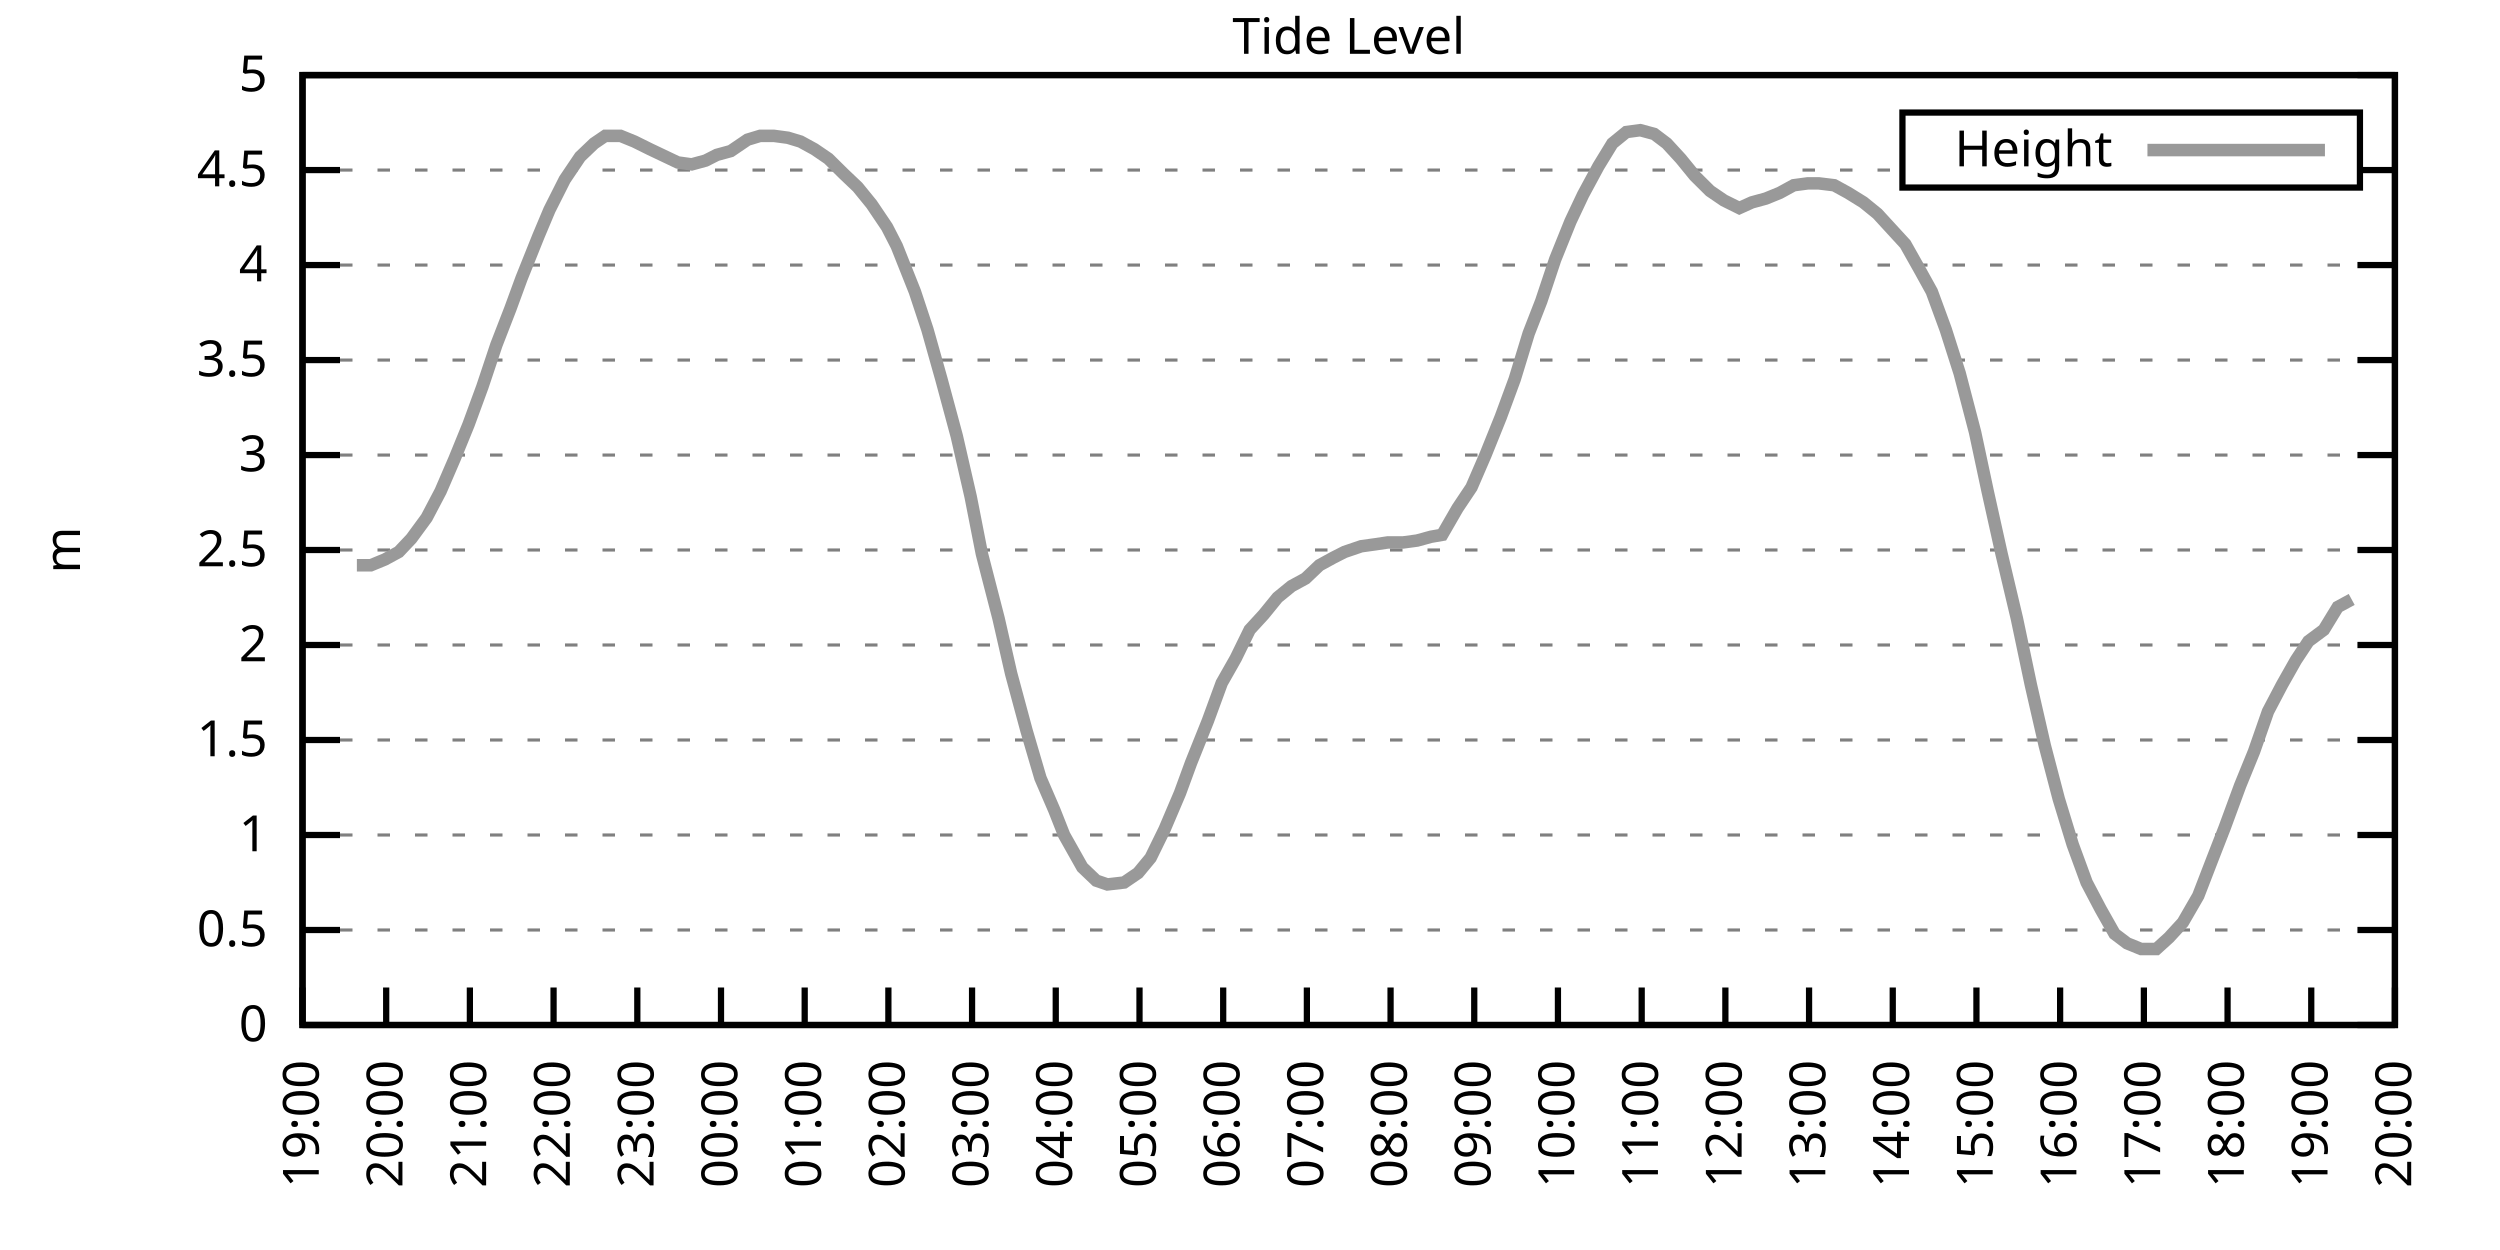
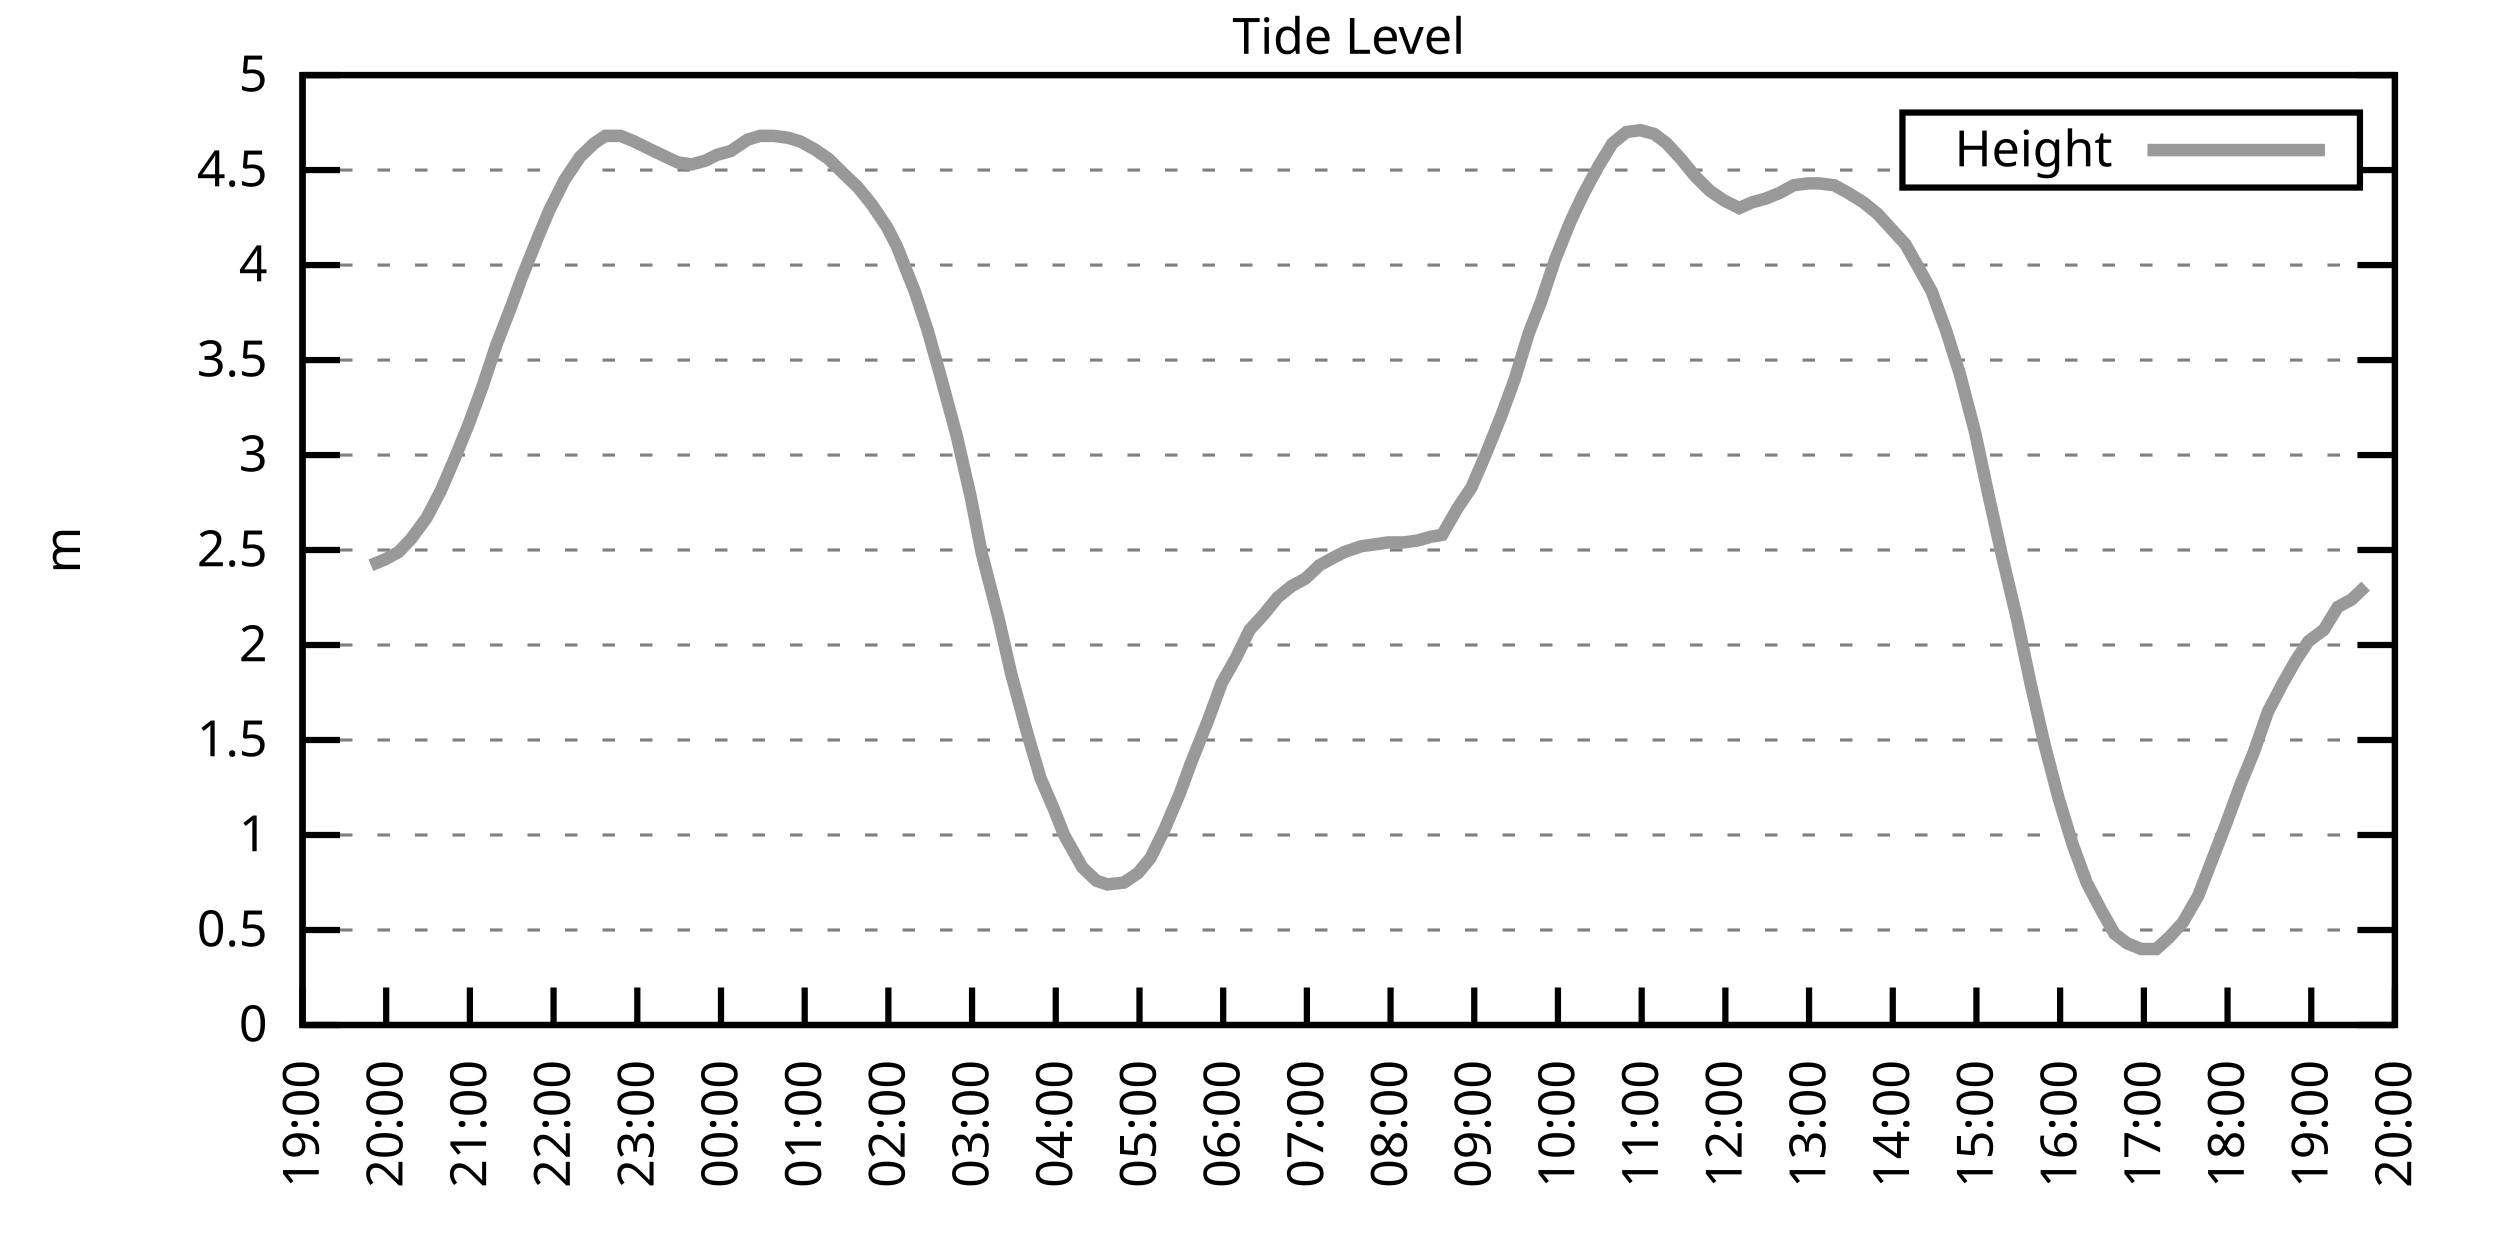
<svg xmlns="http://www.w3.org/2000/svg" xmlns:xlink="http://www.w3.org/1999/xlink" width="400" height="200" viewBox="0 0 400 200">
  <g id="gnuplot_canvas">
    <rect x="0" y="0" width="400" height="200" fill="none" />
    <defs>
      <circle id="gpDot" r="0.5" stroke-width="0.5" stroke="currentColor" />
      <path id="gpPt0" stroke-width="0.333" stroke="currentColor" d="M-1,0 h2 M0,-1 v2" />
      <path id="gpPt1" stroke-width="0.333" stroke="currentColor" d="M-1,-1 L1,1 M1,-1 L-1,1" />
      <path id="gpPt2" stroke-width="0.333" stroke="currentColor" d="M-1,0 L1,0 M0,-1 L0,1 M-1,-1 L1,1 M-1,1 L1,-1" />
      <rect id="gpPt3" stroke-width="0.333" stroke="currentColor" x="-1" y="-1" width="2" height="2" />
      <rect id="gpPt4" stroke-width="0.333" stroke="currentColor" fill="currentColor" x="-1" y="-1" width="2" height="2" />
      <circle id="gpPt5" stroke-width="0.333" stroke="currentColor" cx="0" cy="0" r="1" />
      <use xlink:href="#gpPt5" id="gpPt6" fill="currentColor" stroke="none" />
      <path id="gpPt7" stroke-width="0.333" stroke="currentColor" d="M0,-1.33 L-1.33,0.67 L1.33,0.67 z" />
      <use xlink:href="#gpPt7" id="gpPt8" fill="currentColor" stroke="none" />
      <use xlink:href="#gpPt7" id="gpPt9" stroke="currentColor" transform="rotate(180)" />
      <use xlink:href="#gpPt9" id="gpPt10" fill="currentColor" stroke="none" />
      <use xlink:href="#gpPt3" id="gpPt11" stroke="currentColor" transform="rotate(45)" />
      <use xlink:href="#gpPt11" id="gpPt12" fill="currentColor" stroke="none" />
      <path id="gpPt13" stroke-width="0.333" stroke="currentColor" d="M0,1.330 L1.265,0.411 L0.782,-1.067 L-0.782,-1.076 L-1.265,0.411 z" />
      <use xlink:href="#gpPt13" id="gpPt14" fill="currentColor" stroke="none" />
      <filter id="textbox" filterUnits="objectBoundingBox" x="0" y="0" height="1" width="1">
        <feFlood flood-color="white" flood-opacity="1" result="bgnd" />
        <feComposite in="SourceGraphic" in2="bgnd" operator="atop" />
      </filter>
      <filter id="greybox" filterUnits="objectBoundingBox" x="0" y="0" height="1" width="1">
        <feFlood flood-color="lightgrey" flood-opacity="1" result="grey" />
        <feComposite in="SourceGraphic" in2="grey" operator="atop" />
      </filter>
    </defs>
    <g fill="none" color="white" stroke="currentColor" stroke-width="1.00" stroke-linecap="butt" stroke-linejoin="miter">
</g>
    <g fill="none" color="black" stroke="currentColor" stroke-width="1.00" stroke-linecap="butt" stroke-linejoin="miter">
      <g stroke="none" shape-rendering="crispEdges">
        <polygon fill="rgb(255, 255, 255)" points="48.40,164.00 383.18,164.00 383.18,12.02 48.40,12.02 " />
      </g>
    </g>
    <g fill="none" color="black" stroke="currentColor" stroke-width="1.00" stroke-linecap="butt" stroke-linejoin="miter">
</g>
    <g fill="none" color="black" stroke="black" stroke-width="0.50" stroke-linecap="butt" stroke-linejoin="miter">
</g>
    <g fill="none" color="gray" stroke="currentColor" stroke-width="0.50" stroke-linecap="butt" stroke-linejoin="miter">
      <path stroke="gray" stroke-dasharray="2,4" class="gridline" d="M48.40,164.00 L383.19,164.00  " />
    </g>
    <g fill="none" color="gray" stroke="gray" stroke-width="1.00" stroke-linecap="butt" stroke-linejoin="miter">
</g>
    <g fill="none" color="black" stroke="currentColor" stroke-width="1.00" stroke-linecap="butt" stroke-linejoin="miter">
      <path stroke="black" d="M48.40,164.00 L54.40,164.00 M383.19,164.00 L377.19,164.00  " />
      <g transform="translate(42.80,166.60)" stroke="none" fill="black" font-family="Sans" font-size="8.00" text-anchor="end">
        <text>
          <tspan font-family="Sans"> 0</tspan>
        </text>
      </g>
    </g>
    <g fill="none" color="black" stroke="currentColor" stroke-width="1.00" stroke-linecap="butt" stroke-linejoin="miter">
</g>
    <g fill="none" color="black" stroke="black" stroke-width="0.50" stroke-linecap="butt" stroke-linejoin="miter">
</g>
    <g fill="none" color="gray" stroke="currentColor" stroke-width="0.50" stroke-linecap="butt" stroke-linejoin="miter">
      <path stroke="gray" stroke-dasharray="2,4" class="gridline" d="M48.40,148.80 L383.19,148.80  " />
    </g>
    <g fill="none" color="gray" stroke="gray" stroke-width="1.00" stroke-linecap="butt" stroke-linejoin="miter">
</g>
    <g fill="none" color="black" stroke="currentColor" stroke-width="1.00" stroke-linecap="butt" stroke-linejoin="miter">
      <path stroke="black" d="M48.40,148.80 L54.40,148.80 M383.19,148.80 L377.19,148.80  " />
      <g transform="translate(42.80,151.40)" stroke="none" fill="black" font-family="Sans" font-size="8.00" text-anchor="end">
        <text>
          <tspan font-family="Sans"> 0.5</tspan>
        </text>
      </g>
    </g>
    <g fill="none" color="black" stroke="currentColor" stroke-width="1.00" stroke-linecap="butt" stroke-linejoin="miter">
</g>
    <g fill="none" color="black" stroke="black" stroke-width="0.50" stroke-linecap="butt" stroke-linejoin="miter">
</g>
    <g fill="none" color="gray" stroke="currentColor" stroke-width="0.50" stroke-linecap="butt" stroke-linejoin="miter">
      <path stroke="gray" stroke-dasharray="2,4" class="gridline" d="M48.40,133.60 L383.19,133.60  " />
    </g>
    <g fill="none" color="gray" stroke="gray" stroke-width="1.00" stroke-linecap="butt" stroke-linejoin="miter">
</g>
    <g fill="none" color="black" stroke="currentColor" stroke-width="1.00" stroke-linecap="butt" stroke-linejoin="miter">
      <path stroke="black" d="M48.40,133.60 L54.40,133.60 M383.19,133.60 L377.19,133.60  " />
      <g transform="translate(42.80,136.20)" stroke="none" fill="black" font-family="Sans" font-size="8.00" text-anchor="end">
        <text>
          <tspan font-family="Sans"> 1</tspan>
        </text>
      </g>
    </g>
    <g fill="none" color="black" stroke="currentColor" stroke-width="1.00" stroke-linecap="butt" stroke-linejoin="miter">
</g>
    <g fill="none" color="black" stroke="black" stroke-width="0.50" stroke-linecap="butt" stroke-linejoin="miter">
</g>
    <g fill="none" color="gray" stroke="currentColor" stroke-width="0.50" stroke-linecap="butt" stroke-linejoin="miter">
      <path stroke="gray" stroke-dasharray="2,4" class="gridline" d="M48.40,118.40 L383.19,118.40  " />
    </g>
    <g fill="none" color="gray" stroke="gray" stroke-width="1.00" stroke-linecap="butt" stroke-linejoin="miter">
</g>
    <g fill="none" color="black" stroke="currentColor" stroke-width="1.00" stroke-linecap="butt" stroke-linejoin="miter">
      <path stroke="black" d="M48.40,118.40 L54.40,118.40 M383.19,118.40 L377.19,118.40  " />
      <g transform="translate(42.80,121.00)" stroke="none" fill="black" font-family="Sans" font-size="8.00" text-anchor="end">
        <text>
          <tspan font-family="Sans"> 1.5</tspan>
        </text>
      </g>
    </g>
    <g fill="none" color="black" stroke="currentColor" stroke-width="1.00" stroke-linecap="butt" stroke-linejoin="miter">
</g>
    <g fill="none" color="black" stroke="black" stroke-width="0.50" stroke-linecap="butt" stroke-linejoin="miter">
</g>
    <g fill="none" color="gray" stroke="currentColor" stroke-width="0.50" stroke-linecap="butt" stroke-linejoin="miter">
      <path stroke="gray" stroke-dasharray="2,4" class="gridline" d="M48.40,103.20 L383.19,103.20  " />
    </g>
    <g fill="none" color="gray" stroke="gray" stroke-width="1.00" stroke-linecap="butt" stroke-linejoin="miter">
</g>
    <g fill="none" color="black" stroke="currentColor" stroke-width="1.00" stroke-linecap="butt" stroke-linejoin="miter">
      <path stroke="black" d="M48.40,103.20 L54.40,103.20 M383.19,103.20 L377.19,103.20  " />
      <g transform="translate(42.80,105.80)" stroke="none" fill="black" font-family="Sans" font-size="8.00" text-anchor="end">
        <text>
          <tspan font-family="Sans"> 2</tspan>
        </text>
      </g>
    </g>
    <g fill="none" color="black" stroke="currentColor" stroke-width="1.00" stroke-linecap="butt" stroke-linejoin="miter">
</g>
    <g fill="none" color="black" stroke="black" stroke-width="0.50" stroke-linecap="butt" stroke-linejoin="miter">
</g>
    <g fill="none" color="gray" stroke="currentColor" stroke-width="0.50" stroke-linecap="butt" stroke-linejoin="miter">
      <path stroke="gray" stroke-dasharray="2,4" class="gridline" d="M48.40,88.00 L383.19,88.00  " />
    </g>
    <g fill="none" color="gray" stroke="gray" stroke-width="1.00" stroke-linecap="butt" stroke-linejoin="miter">
</g>
    <g fill="none" color="black" stroke="currentColor" stroke-width="1.00" stroke-linecap="butt" stroke-linejoin="miter">
      <path stroke="black" d="M48.40,88.00 L54.40,88.00 M383.19,88.00 L377.19,88.00  " />
      <g transform="translate(42.80,90.60)" stroke="none" fill="black" font-family="Sans" font-size="8.00" text-anchor="end">
        <text>
          <tspan font-family="Sans"> 2.5</tspan>
        </text>
      </g>
    </g>
    <g fill="none" color="black" stroke="currentColor" stroke-width="1.00" stroke-linecap="butt" stroke-linejoin="miter">
</g>
    <g fill="none" color="black" stroke="black" stroke-width="0.50" stroke-linecap="butt" stroke-linejoin="miter">
</g>
    <g fill="none" color="gray" stroke="currentColor" stroke-width="0.50" stroke-linecap="butt" stroke-linejoin="miter">
      <path stroke="gray" stroke-dasharray="2,4" class="gridline" d="M48.40,72.81 L383.19,72.81  " />
    </g>
    <g fill="none" color="gray" stroke="gray" stroke-width="1.00" stroke-linecap="butt" stroke-linejoin="miter">
</g>
    <g fill="none" color="black" stroke="currentColor" stroke-width="1.00" stroke-linecap="butt" stroke-linejoin="miter">
      <path stroke="black" d="M48.40,72.81 L54.40,72.81 M383.19,72.81 L377.19,72.81  " />
      <g transform="translate(42.80,75.41)" stroke="none" fill="black" font-family="Sans" font-size="8.00" text-anchor="end">
        <text>
          <tspan font-family="Sans"> 3</tspan>
        </text>
      </g>
    </g>
    <g fill="none" color="black" stroke="currentColor" stroke-width="1.00" stroke-linecap="butt" stroke-linejoin="miter">
</g>
    <g fill="none" color="black" stroke="black" stroke-width="0.50" stroke-linecap="butt" stroke-linejoin="miter">
</g>
    <g fill="none" color="gray" stroke="currentColor" stroke-width="0.50" stroke-linecap="butt" stroke-linejoin="miter">
      <path stroke="gray" stroke-dasharray="2,4" class="gridline" d="M48.40,57.61 L383.19,57.61  " />
    </g>
    <g fill="none" color="gray" stroke="gray" stroke-width="1.00" stroke-linecap="butt" stroke-linejoin="miter">
</g>
    <g fill="none" color="black" stroke="currentColor" stroke-width="1.00" stroke-linecap="butt" stroke-linejoin="miter">
      <path stroke="black" d="M48.40,57.61 L54.40,57.61 M383.19,57.61 L377.19,57.61  " />
      <g transform="translate(42.80,60.21)" stroke="none" fill="black" font-family="Sans" font-size="8.00" text-anchor="end">
        <text>
          <tspan font-family="Sans"> 3.5</tspan>
        </text>
      </g>
    </g>
    <g fill="none" color="black" stroke="currentColor" stroke-width="1.00" stroke-linecap="butt" stroke-linejoin="miter">
</g>
    <g fill="none" color="black" stroke="black" stroke-width="0.50" stroke-linecap="butt" stroke-linejoin="miter">
</g>
    <g fill="none" color="gray" stroke="currentColor" stroke-width="0.50" stroke-linecap="butt" stroke-linejoin="miter">
      <path stroke="gray" stroke-dasharray="2,4" class="gridline" d="M48.40,42.41 L383.19,42.41  " />
    </g>
    <g fill="none" color="gray" stroke="gray" stroke-width="1.00" stroke-linecap="butt" stroke-linejoin="miter">
</g>
    <g fill="none" color="black" stroke="currentColor" stroke-width="1.00" stroke-linecap="butt" stroke-linejoin="miter">
      <path stroke="black" d="M48.40,42.41 L54.40,42.41 M383.19,42.41 L377.19,42.41  " />
      <g transform="translate(42.80,45.01)" stroke="none" fill="black" font-family="Sans" font-size="8.00" text-anchor="end">
        <text>
          <tspan font-family="Sans"> 4</tspan>
        </text>
      </g>
    </g>
    <g fill="none" color="black" stroke="currentColor" stroke-width="1.00" stroke-linecap="butt" stroke-linejoin="miter">
</g>
    <g fill="none" color="black" stroke="black" stroke-width="0.50" stroke-linecap="butt" stroke-linejoin="miter">
</g>
    <g fill="none" color="gray" stroke="currentColor" stroke-width="0.50" stroke-linecap="butt" stroke-linejoin="miter">
      <path stroke="gray" stroke-dasharray="2,4" class="gridline" d="M48.40,27.21 L304.39,27.21 M377.59,27.21 L383.19,27.21  " />
    </g>
    <g fill="none" color="gray" stroke="gray" stroke-width="1.00" stroke-linecap="butt" stroke-linejoin="miter">
</g>
    <g fill="none" color="black" stroke="currentColor" stroke-width="1.00" stroke-linecap="butt" stroke-linejoin="miter">
      <path stroke="black" d="M48.40,27.21 L54.40,27.21 M383.19,27.21 L377.19,27.21  " />
      <g transform="translate(42.80,29.81)" stroke="none" fill="black" font-family="Sans" font-size="8.00" text-anchor="end">
        <text>
          <tspan font-family="Sans"> 4.5</tspan>
        </text>
      </g>
    </g>
    <g fill="none" color="black" stroke="currentColor" stroke-width="1.00" stroke-linecap="butt" stroke-linejoin="miter">
</g>
    <g fill="none" color="black" stroke="black" stroke-width="0.50" stroke-linecap="butt" stroke-linejoin="miter">
</g>
    <g fill="none" color="gray" stroke="currentColor" stroke-width="0.50" stroke-linecap="butt" stroke-linejoin="miter">
      <path stroke="gray" stroke-dasharray="2,4" class="gridline" d="M48.40,12.01 L383.19,12.01  " />
    </g>
    <g fill="none" color="gray" stroke="gray" stroke-width="1.00" stroke-linecap="butt" stroke-linejoin="miter">
</g>
    <g fill="none" color="black" stroke="currentColor" stroke-width="1.00" stroke-linecap="butt" stroke-linejoin="miter">
      <path stroke="black" d="M48.40,12.01 L54.40,12.01 M383.19,12.01 L377.19,12.01  " />
      <g transform="translate(42.80,14.61)" stroke="none" fill="black" font-family="Sans" font-size="8.00" text-anchor="end">
        <text>
          <tspan font-family="Sans"> 5</tspan>
        </text>
      </g>
    </g>
    <g fill="none" color="black" stroke="currentColor" stroke-width="1.00" stroke-linecap="butt" stroke-linejoin="miter">
      <path stroke="black" d="M48.40,164.00 L48.40,158.00  " />
      <g transform="translate(51.00,169.60) rotate(270.00)" stroke="none" fill="black" font-family="Sans" font-size="8.00" text-anchor="end">
        <text>
          <tspan font-family="Sans">19:00</tspan>
        </text>
      </g>
    </g>
    <g fill="none" color="black" stroke="currentColor" stroke-width="1.00" stroke-linecap="butt" stroke-linejoin="miter">
      <path stroke="black" d="M61.79,164.00 L61.79,158.00  " />
      <g transform="translate(64.39,169.60) rotate(270.00)" stroke="none" fill="black" font-family="Sans" font-size="8.00" text-anchor="end">
        <text>
          <tspan font-family="Sans">20:00</tspan>
        </text>
      </g>
    </g>
    <g fill="none" color="black" stroke="currentColor" stroke-width="1.00" stroke-linecap="butt" stroke-linejoin="miter">
      <path stroke="black" d="M75.18,164.00 L75.18,158.00  " />
      <g transform="translate(77.78,169.60) rotate(270.00)" stroke="none" fill="black" font-family="Sans" font-size="8.00" text-anchor="end">
        <text>
          <tspan font-family="Sans">21:00</tspan>
        </text>
      </g>
    </g>
    <g fill="none" color="black" stroke="currentColor" stroke-width="1.00" stroke-linecap="butt" stroke-linejoin="miter">
      <path stroke="black" d="M88.57,164.00 L88.57,158.00  " />
      <g transform="translate(91.17,169.60) rotate(270.00)" stroke="none" fill="black" font-family="Sans" font-size="8.00" text-anchor="end">
        <text>
          <tspan font-family="Sans">22:00</tspan>
        </text>
      </g>
    </g>
    <g fill="none" color="black" stroke="currentColor" stroke-width="1.00" stroke-linecap="butt" stroke-linejoin="miter">
      <path stroke="black" d="M101.97,164.00 L101.97,158.00  " />
      <g transform="translate(104.57,169.60) rotate(270.00)" stroke="none" fill="black" font-family="Sans" font-size="8.00" text-anchor="end">
        <text>
          <tspan font-family="Sans">23:00</tspan>
        </text>
      </g>
    </g>
    <g fill="none" color="black" stroke="currentColor" stroke-width="1.00" stroke-linecap="butt" stroke-linejoin="miter">
      <path stroke="black" d="M115.36,164.00 L115.36,158.00  " />
      <g transform="translate(117.96,169.60) rotate(270.00)" stroke="none" fill="black" font-family="Sans" font-size="8.00" text-anchor="end">
        <text>
          <tspan font-family="Sans">00:00</tspan>
        </text>
      </g>
    </g>
    <g fill="none" color="black" stroke="currentColor" stroke-width="1.00" stroke-linecap="butt" stroke-linejoin="miter">
      <path stroke="black" d="M128.75,164.00 L128.75,158.00  " />
      <g transform="translate(131.35,169.60) rotate(270.00)" stroke="none" fill="black" font-family="Sans" font-size="8.00" text-anchor="end">
        <text>
          <tspan font-family="Sans">01:00</tspan>
        </text>
      </g>
    </g>
    <g fill="none" color="black" stroke="currentColor" stroke-width="1.00" stroke-linecap="butt" stroke-linejoin="miter">
      <path stroke="black" d="M142.14,164.00 L142.14,158.00  " />
      <g transform="translate(144.74,169.60) rotate(270.00)" stroke="none" fill="black" font-family="Sans" font-size="8.00" text-anchor="end">
        <text>
          <tspan font-family="Sans">02:00</tspan>
        </text>
      </g>
    </g>
    <g fill="none" color="black" stroke="currentColor" stroke-width="1.00" stroke-linecap="butt" stroke-linejoin="miter">
      <path stroke="black" d="M155.53,164.00 L155.53,158.00  " />
      <g transform="translate(158.13,169.60) rotate(270.00)" stroke="none" fill="black" font-family="Sans" font-size="8.00" text-anchor="end">
        <text>
          <tspan font-family="Sans">03:00</tspan>
        </text>
      </g>
    </g>
    <g fill="none" color="black" stroke="currentColor" stroke-width="1.00" stroke-linecap="butt" stroke-linejoin="miter">
      <path stroke="black" d="M168.92,164.00 L168.92,158.00  " />
      <g transform="translate(171.52,169.60) rotate(270.00)" stroke="none" fill="black" font-family="Sans" font-size="8.00" text-anchor="end">
        <text>
          <tspan font-family="Sans">04:00</tspan>
        </text>
      </g>
    </g>
    <g fill="none" color="black" stroke="currentColor" stroke-width="1.00" stroke-linecap="butt" stroke-linejoin="miter">
      <path stroke="black" d="M182.32,164.00 L182.32,158.00  " />
      <g transform="translate(184.92,169.60) rotate(270.00)" stroke="none" fill="black" font-family="Sans" font-size="8.00" text-anchor="end">
        <text>
          <tspan font-family="Sans">05:00</tspan>
        </text>
      </g>
    </g>
    <g fill="none" color="black" stroke="currentColor" stroke-width="1.00" stroke-linecap="butt" stroke-linejoin="miter">
      <path stroke="black" d="M195.71,164.00 L195.71,158.00  " />
      <g transform="translate(198.31,169.60) rotate(270.00)" stroke="none" fill="black" font-family="Sans" font-size="8.00" text-anchor="end">
        <text>
          <tspan font-family="Sans">06:00</tspan>
        </text>
      </g>
    </g>
    <g fill="none" color="black" stroke="currentColor" stroke-width="1.00" stroke-linecap="butt" stroke-linejoin="miter">
      <path stroke="black" d="M209.10,164.00 L209.10,158.00  " />
      <g transform="translate(211.70,169.60) rotate(270.00)" stroke="none" fill="black" font-family="Sans" font-size="8.00" text-anchor="end">
        <text>
          <tspan font-family="Sans">07:00</tspan>
        </text>
      </g>
    </g>
    <g fill="none" color="black" stroke="currentColor" stroke-width="1.00" stroke-linecap="butt" stroke-linejoin="miter">
      <path stroke="black" d="M222.49,164.00 L222.49,158.00  " />
      <g transform="translate(225.09,169.60) rotate(270.00)" stroke="none" fill="black" font-family="Sans" font-size="8.00" text-anchor="end">
        <text>
          <tspan font-family="Sans">08:00</tspan>
        </text>
      </g>
    </g>
    <g fill="none" color="black" stroke="currentColor" stroke-width="1.00" stroke-linecap="butt" stroke-linejoin="miter">
      <path stroke="black" d="M235.88,164.00 L235.88,158.00  " />
      <g transform="translate(238.48,169.60) rotate(270.00)" stroke="none" fill="black" font-family="Sans" font-size="8.00" text-anchor="end">
        <text>
          <tspan font-family="Sans">09:00</tspan>
        </text>
      </g>
    </g>
    <g fill="none" color="black" stroke="currentColor" stroke-width="1.00" stroke-linecap="butt" stroke-linejoin="miter">
      <path stroke="black" d="M249.27,164.00 L249.27,158.00  " />
      <g transform="translate(251.87,169.60) rotate(270.00)" stroke="none" fill="black" font-family="Sans" font-size="8.00" text-anchor="end">
        <text>
          <tspan font-family="Sans">10:00</tspan>
        </text>
      </g>
    </g>
    <g fill="none" color="black" stroke="currentColor" stroke-width="1.00" stroke-linecap="butt" stroke-linejoin="miter">
      <path stroke="black" d="M262.67,164.00 L262.67,158.00  " />
      <g transform="translate(265.27,169.60) rotate(270.00)" stroke="none" fill="black" font-family="Sans" font-size="8.00" text-anchor="end">
        <text>
          <tspan font-family="Sans">11:00</tspan>
        </text>
      </g>
    </g>
    <g fill="none" color="black" stroke="currentColor" stroke-width="1.00" stroke-linecap="butt" stroke-linejoin="miter">
      <path stroke="black" d="M276.06,164.00 L276.06,158.00  " />
      <g transform="translate(278.66,169.60) rotate(270.00)" stroke="none" fill="black" font-family="Sans" font-size="8.00" text-anchor="end">
        <text>
          <tspan font-family="Sans">12:00</tspan>
        </text>
      </g>
    </g>
    <g fill="none" color="black" stroke="currentColor" stroke-width="1.00" stroke-linecap="butt" stroke-linejoin="miter">
      <path stroke="black" d="M289.45,164.00 L289.45,158.00  " />
      <g transform="translate(292.05,169.60) rotate(270.00)" stroke="none" fill="black" font-family="Sans" font-size="8.00" text-anchor="end">
        <text>
          <tspan font-family="Sans">13:00</tspan>
        </text>
      </g>
    </g>
    <g fill="none" color="black" stroke="currentColor" stroke-width="1.00" stroke-linecap="butt" stroke-linejoin="miter">
      <path stroke="black" d="M302.84,164.00 L302.84,158.00  " />
      <g transform="translate(305.44,169.60) rotate(270.00)" stroke="none" fill="black" font-family="Sans" font-size="8.00" text-anchor="end">
        <text>
          <tspan font-family="Sans">14:00</tspan>
        </text>
      </g>
    </g>
    <g fill="none" color="black" stroke="currentColor" stroke-width="1.00" stroke-linecap="butt" stroke-linejoin="miter">
      <path stroke="black" d="M316.23,164.00 L316.23,158.00  " />
      <g transform="translate(318.83,169.60) rotate(270.00)" stroke="none" fill="black" font-family="Sans" font-size="8.00" text-anchor="end">
        <text>
          <tspan font-family="Sans">15:00</tspan>
        </text>
      </g>
    </g>
    <g fill="none" color="black" stroke="currentColor" stroke-width="1.00" stroke-linecap="butt" stroke-linejoin="miter">
      <path stroke="black" d="M329.62,164.00 L329.62,158.00  " />
      <g transform="translate(332.22,169.60) rotate(270.00)" stroke="none" fill="black" font-family="Sans" font-size="8.00" text-anchor="end">
        <text>
          <tspan font-family="Sans">16:00</tspan>
        </text>
      </g>
    </g>
    <g fill="none" color="black" stroke="currentColor" stroke-width="1.00" stroke-linecap="butt" stroke-linejoin="miter">
      <path stroke="black" d="M343.02,164.00 L343.02,158.00  " />
      <g transform="translate(345.62,169.60) rotate(270.00)" stroke="none" fill="black" font-family="Sans" font-size="8.00" text-anchor="end">
        <text>
          <tspan font-family="Sans">17:00</tspan>
        </text>
      </g>
    </g>
    <g fill="none" color="black" stroke="currentColor" stroke-width="1.00" stroke-linecap="butt" stroke-linejoin="miter">
      <path stroke="black" d="M356.41,164.00 L356.41,158.00  " />
      <g transform="translate(359.01,169.60) rotate(270.00)" stroke="none" fill="black" font-family="Sans" font-size="8.00" text-anchor="end">
        <text>
          <tspan font-family="Sans">18:00</tspan>
        </text>
      </g>
    </g>
    <g fill="none" color="black" stroke="currentColor" stroke-width="1.00" stroke-linecap="butt" stroke-linejoin="miter">
      <path stroke="black" d="M369.80,164.00 L369.80,158.00  " />
      <g transform="translate(372.40,169.60) rotate(270.00)" stroke="none" fill="black" font-family="Sans" font-size="8.00" text-anchor="end">
        <text>
          <tspan font-family="Sans">19:00</tspan>
        </text>
      </g>
    </g>
    <g fill="none" color="black" stroke="currentColor" stroke-width="1.00" stroke-linecap="butt" stroke-linejoin="miter">
      <path stroke="black" d="M383.19,164.00 L383.19,158.00  " />
      <g transform="translate(385.79,169.60) rotate(270.00)" stroke="none" fill="black" font-family="Sans" font-size="8.00" text-anchor="end">
        <text>
          <tspan font-family="Sans">20:00</tspan>
        </text>
      </g>
    </g>
    <g fill="none" color="black" stroke="currentColor" stroke-width="1.00" stroke-linecap="butt" stroke-linejoin="miter">
</g>
    <g fill="none" color="black" stroke="currentColor" stroke-width="1.00" stroke-linecap="butt" stroke-linejoin="miter">
      <path stroke="black" d="M48.40,12.01 L48.40,164.00 L383.19,164.00 L383.19,12.01 L48.40,12.01 Z  " />
    </g>
    <g fill="none" color="black" stroke="currentColor" stroke-width="1.00" stroke-linecap="butt" stroke-linejoin="miter">
</g>
    <g fill="none" color="black" stroke="currentColor" stroke-width="1.00" stroke-linecap="butt" stroke-linejoin="miter">
      <path stroke="black" d="M304.39,30.01 L304.39,18.01 L377.59,18.01 L377.59,30.01 L304.39,30.01 Z  " />
    </g>
    <g id="Tide_level_plot_1">
      <g fill="none" color="white" stroke="black" stroke-width="2.00" stroke-linecap="butt" stroke-linejoin="miter">
</g>
      <g fill="none" color="black" stroke="currentColor" stroke-width="2.00" stroke-linecap="butt" stroke-linejoin="miter">
        <g transform="translate(337.99,26.61)" stroke="none" fill="black" font-family="Sans" font-size="8.00" text-anchor="end">
          <text>
            <tspan font-family="Sans">Height</tspan>
          </text>
        </g>
      </g>
      <g fill="none" color="black" stroke="currentColor" stroke-width="2.00" stroke-linecap="butt" stroke-linejoin="miter">
-         <path stroke="rgb(153, 153, 153)" d="M343.59,24.01 L371.99,24.01 M57.10,90.44 L59.34,90.44 L61.57,89.52 L63.80,88.31 L65.81,86.18 L68.26,82.84   L70.50,78.58 L72.73,73.41 L74.96,67.94 L77.19,61.86 L79.42,55.18 L81.66,49.40 L83.44,44.54 L86.12,37.85   L87.91,33.59 L90.36,28.73 L92.82,25.08 L95.05,22.95 L96.83,21.74 L99.29,21.74 L101.52,22.65 L103.98,23.87   L108.44,25.99 L110.67,26.30 L112.90,25.69 L114.69,24.78 L116.92,24.17 L119.60,22.35 L121.61,21.74 L123.84,21.74   L126.07,22.04 L128.08,22.65 L130.31,23.87 L132.54,25.39 L135.00,27.82 L137.23,29.94 L139.46,32.68 L141.92,36.33   L143.48,39.37 L146.38,46.66 L148.39,52.74 L150.62,60.65 L153.08,69.77 L155.31,79.49 L157.10,88.61 L159.77,98.95   L161.78,107.76 L164.24,116.88 L166.47,124.48 L168.70,129.65 L170.26,133.60 L173.17,138.77 L175.40,140.90 L177.18,141.51   L179.86,141.20 L182.09,139.68 L184.10,137.25 L186.33,132.69 L188.79,126.91 L190.57,122.05 L193.25,115.36 L195.48,109.28   L197.72,105.33 L199.95,100.77 L202.18,98.34 L204.41,95.60 L206.64,93.78 L208.88,92.56 L211.11,90.44 L213.34,89.22   L215.13,88.31 L217.80,87.40 L220.04,87.09 L222.04,86.79 L224.50,86.79 L226.73,86.49 L228.96,85.88 L230.75,85.57   L233.20,81.32 L235.44,77.97 L237.67,72.81 L240.12,66.73 L242.36,60.65 L244.59,53.35 L246.60,48.18 L248.83,41.50   L251.28,35.42 L253.29,31.16 L255.75,26.60 L257.98,22.95 L260.21,21.13 L262.44,20.83 L264.67,21.43 L266.68,22.95   L268.92,25.39 L271.15,28.12 L273.60,30.55 L275.83,32.07 L278.29,33.29 L280.30,32.38 L282.53,31.77 L284.76,30.86   L286.99,29.64 L289.23,29.34 L291.01,29.34 L293.47,29.64 L295.70,30.86 L298.15,32.38 L300.39,34.20 L302.62,36.63   L304.85,39.06 L307.08,43.02 L309.09,46.66 L311.32,52.74 L313.55,59.73 L316.01,69.16 L318.02,78.58 L320.25,88.61   L322.70,98.95 L324.94,109.59 L327.17,119.31 L329.40,127.83 L331.63,135.12 L333.86,141.20 L336.10,145.46 L338.33,149.41   L340.34,150.93 L342.57,151.84 L345.02,151.84 L347.03,150.02 L349.26,147.59 L351.72,143.33 L353.95,137.55 L355.96,132.39   L358.42,125.70 L360.65,120.23 L362.88,113.84 L365.11,109.59 L367.34,105.64 L369.35,102.60 L371.81,100.77 L374.04,97.12   L376.27,95.91  " />
+         <path stroke="rgb(153, 153, 153)" d="M343.59,24.01 L371.99,24.01 M59.34,90.44 L61.57,89.52 L63.80,88.31 L65.81,86.18 L68.26,82.84 L70.50,78.58   L72.73,73.41 L74.96,67.94 L77.19,61.86 L79.42,55.18 L81.66,49.40 L83.44,44.54 L86.12,37.85 L87.91,33.59   L90.36,28.73 L92.82,25.08 L95.05,22.95 L96.83,21.74 L99.29,21.74 L101.52,22.65 L103.98,23.87 L108.44,25.99   L110.67,26.30 L112.90,25.69 L114.69,24.78 L116.92,24.17 L119.60,22.35 L121.61,21.74 L123.84,21.74 L126.07,22.04   L128.08,22.65 L130.31,23.87 L132.54,25.39 L135.00,27.82 L137.23,29.94 L139.46,32.68 L141.92,36.33 L143.48,39.37   L146.38,46.66 L148.39,52.74 L150.62,60.65 L153.08,69.77 L155.31,79.49 L157.10,88.61 L159.77,98.95 L161.78,107.76   L164.24,116.88 L166.47,124.48 L168.70,129.65 L170.26,133.60 L173.17,138.77 L175.40,140.90 L177.18,141.51 L179.86,141.20   L182.09,139.68 L184.10,137.25 L186.33,132.69 L188.79,126.91 L190.57,122.05 L193.25,115.36 L195.48,109.28 L197.72,105.33   L199.95,100.77 L202.18,98.34 L204.41,95.60 L206.64,93.78 L208.88,92.56 L211.11,90.44 L213.34,89.22 L215.13,88.31   L217.80,87.40 L220.04,87.09 L222.04,86.79 L224.50,86.79 L226.73,86.49 L228.96,85.88 L230.75,85.57 L233.20,81.32   L235.44,77.97 L237.67,72.81 L240.12,66.73 L242.36,60.65 L244.59,53.35 L246.60,48.18 L248.83,41.50 L251.28,35.42   L253.29,31.16 L255.75,26.60 L257.98,22.95 L260.21,21.13 L262.44,20.83 L264.67,21.43 L266.68,22.95 L268.92,25.39   L271.15,28.12 L273.60,30.55 L275.83,32.07 L278.29,33.29 L280.30,32.38 L282.53,31.77 L284.76,30.86 L286.99,29.64   L289.23,29.34 L291.01,29.34 L293.47,29.64 L295.70,30.86 L298.15,32.38 L300.39,34.20 L302.62,36.63 L304.85,39.06   L307.08,43.02 L309.09,46.66 L311.32,52.74 L313.55,59.73 L316.01,69.16 L318.02,78.58 L320.25,88.61 L322.70,98.95   L324.94,109.59 L327.17,119.31 L329.40,127.83 L331.63,135.12 L333.86,141.20 L336.10,145.46 L338.33,149.41 L340.34,150.93   L342.57,151.84 L345.02,151.84 L347.03,150.02 L349.26,147.59 L351.72,143.33 L353.95,137.55 L355.96,132.39 L358.42,125.70   L360.65,120.23 L362.88,113.84 L365.11,109.59 L367.34,105.64 L369.35,102.60 L371.81,100.77 L374.04,97.12 L376.27,95.91   L378.50,93.78  " />
      </g>
    </g>
    <g fill="none" color="black" stroke="currentColor" stroke-width="2.00" stroke-linecap="butt" stroke-linejoin="miter">
</g>
    <g fill="none" color="black" stroke="black" stroke-width="1.00" stroke-linecap="butt" stroke-linejoin="miter">
</g>
    <g fill="none" color="black" stroke="currentColor" stroke-width="1.00" stroke-linecap="butt" stroke-linejoin="miter">
      <path stroke="black" d="M48.40,12.01 L48.40,164.00 L383.19,164.00 L383.19,12.01 L48.40,12.01 Z  " />
      <g transform="translate(12.80,88.01) rotate(270.00)" stroke="none" fill="black" font-family="Sans" font-size="8.00" text-anchor="middle">
        <text>
          <tspan font-family="Sans">m</tspan>
        </text>
      </g>
    </g>
    <g fill="none" color="black" stroke="currentColor" stroke-width="1.00" stroke-linecap="butt" stroke-linejoin="miter">
</g>
    <g fill="none" color="black" stroke="currentColor" stroke-width="1.00" stroke-linecap="butt" stroke-linejoin="miter">
      <g transform="translate(215.79,8.61)" stroke="none" fill="black" font-family="Sans" font-size="8.00" text-anchor="middle">
        <text>
          <tspan font-family="Sans">Tide Level</tspan>
        </text>
      </g>
    </g>
    <g fill="none" color="black" stroke="currentColor" stroke-width="1.00" stroke-linecap="butt" stroke-linejoin="miter">
</g>
  </g>
</svg>
